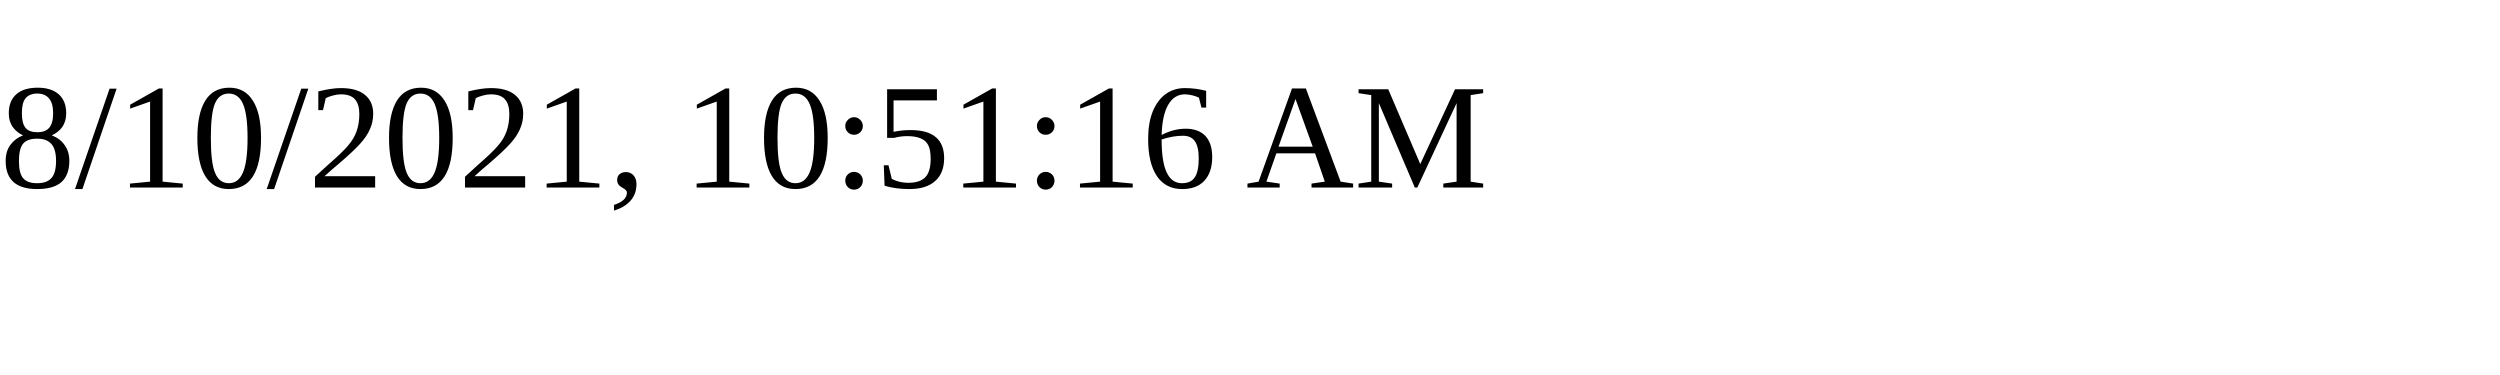
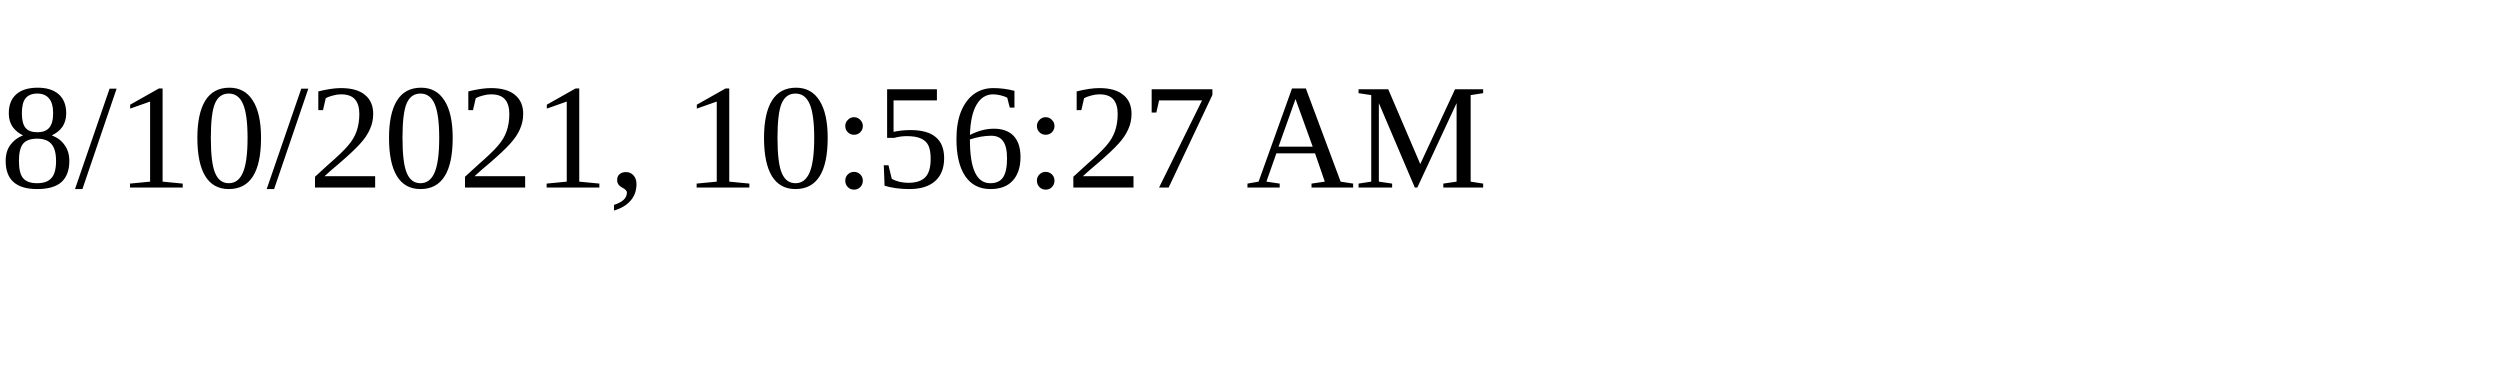
<svg xmlns="http://www.w3.org/2000/svg" height="30" width="200">
-   <text x="0" y="15">8/10/2021, 10:51:16 AM</text>
+   <text x="0" y="15">8/10/2021, 10:56:27 AM</text>
</svg>
